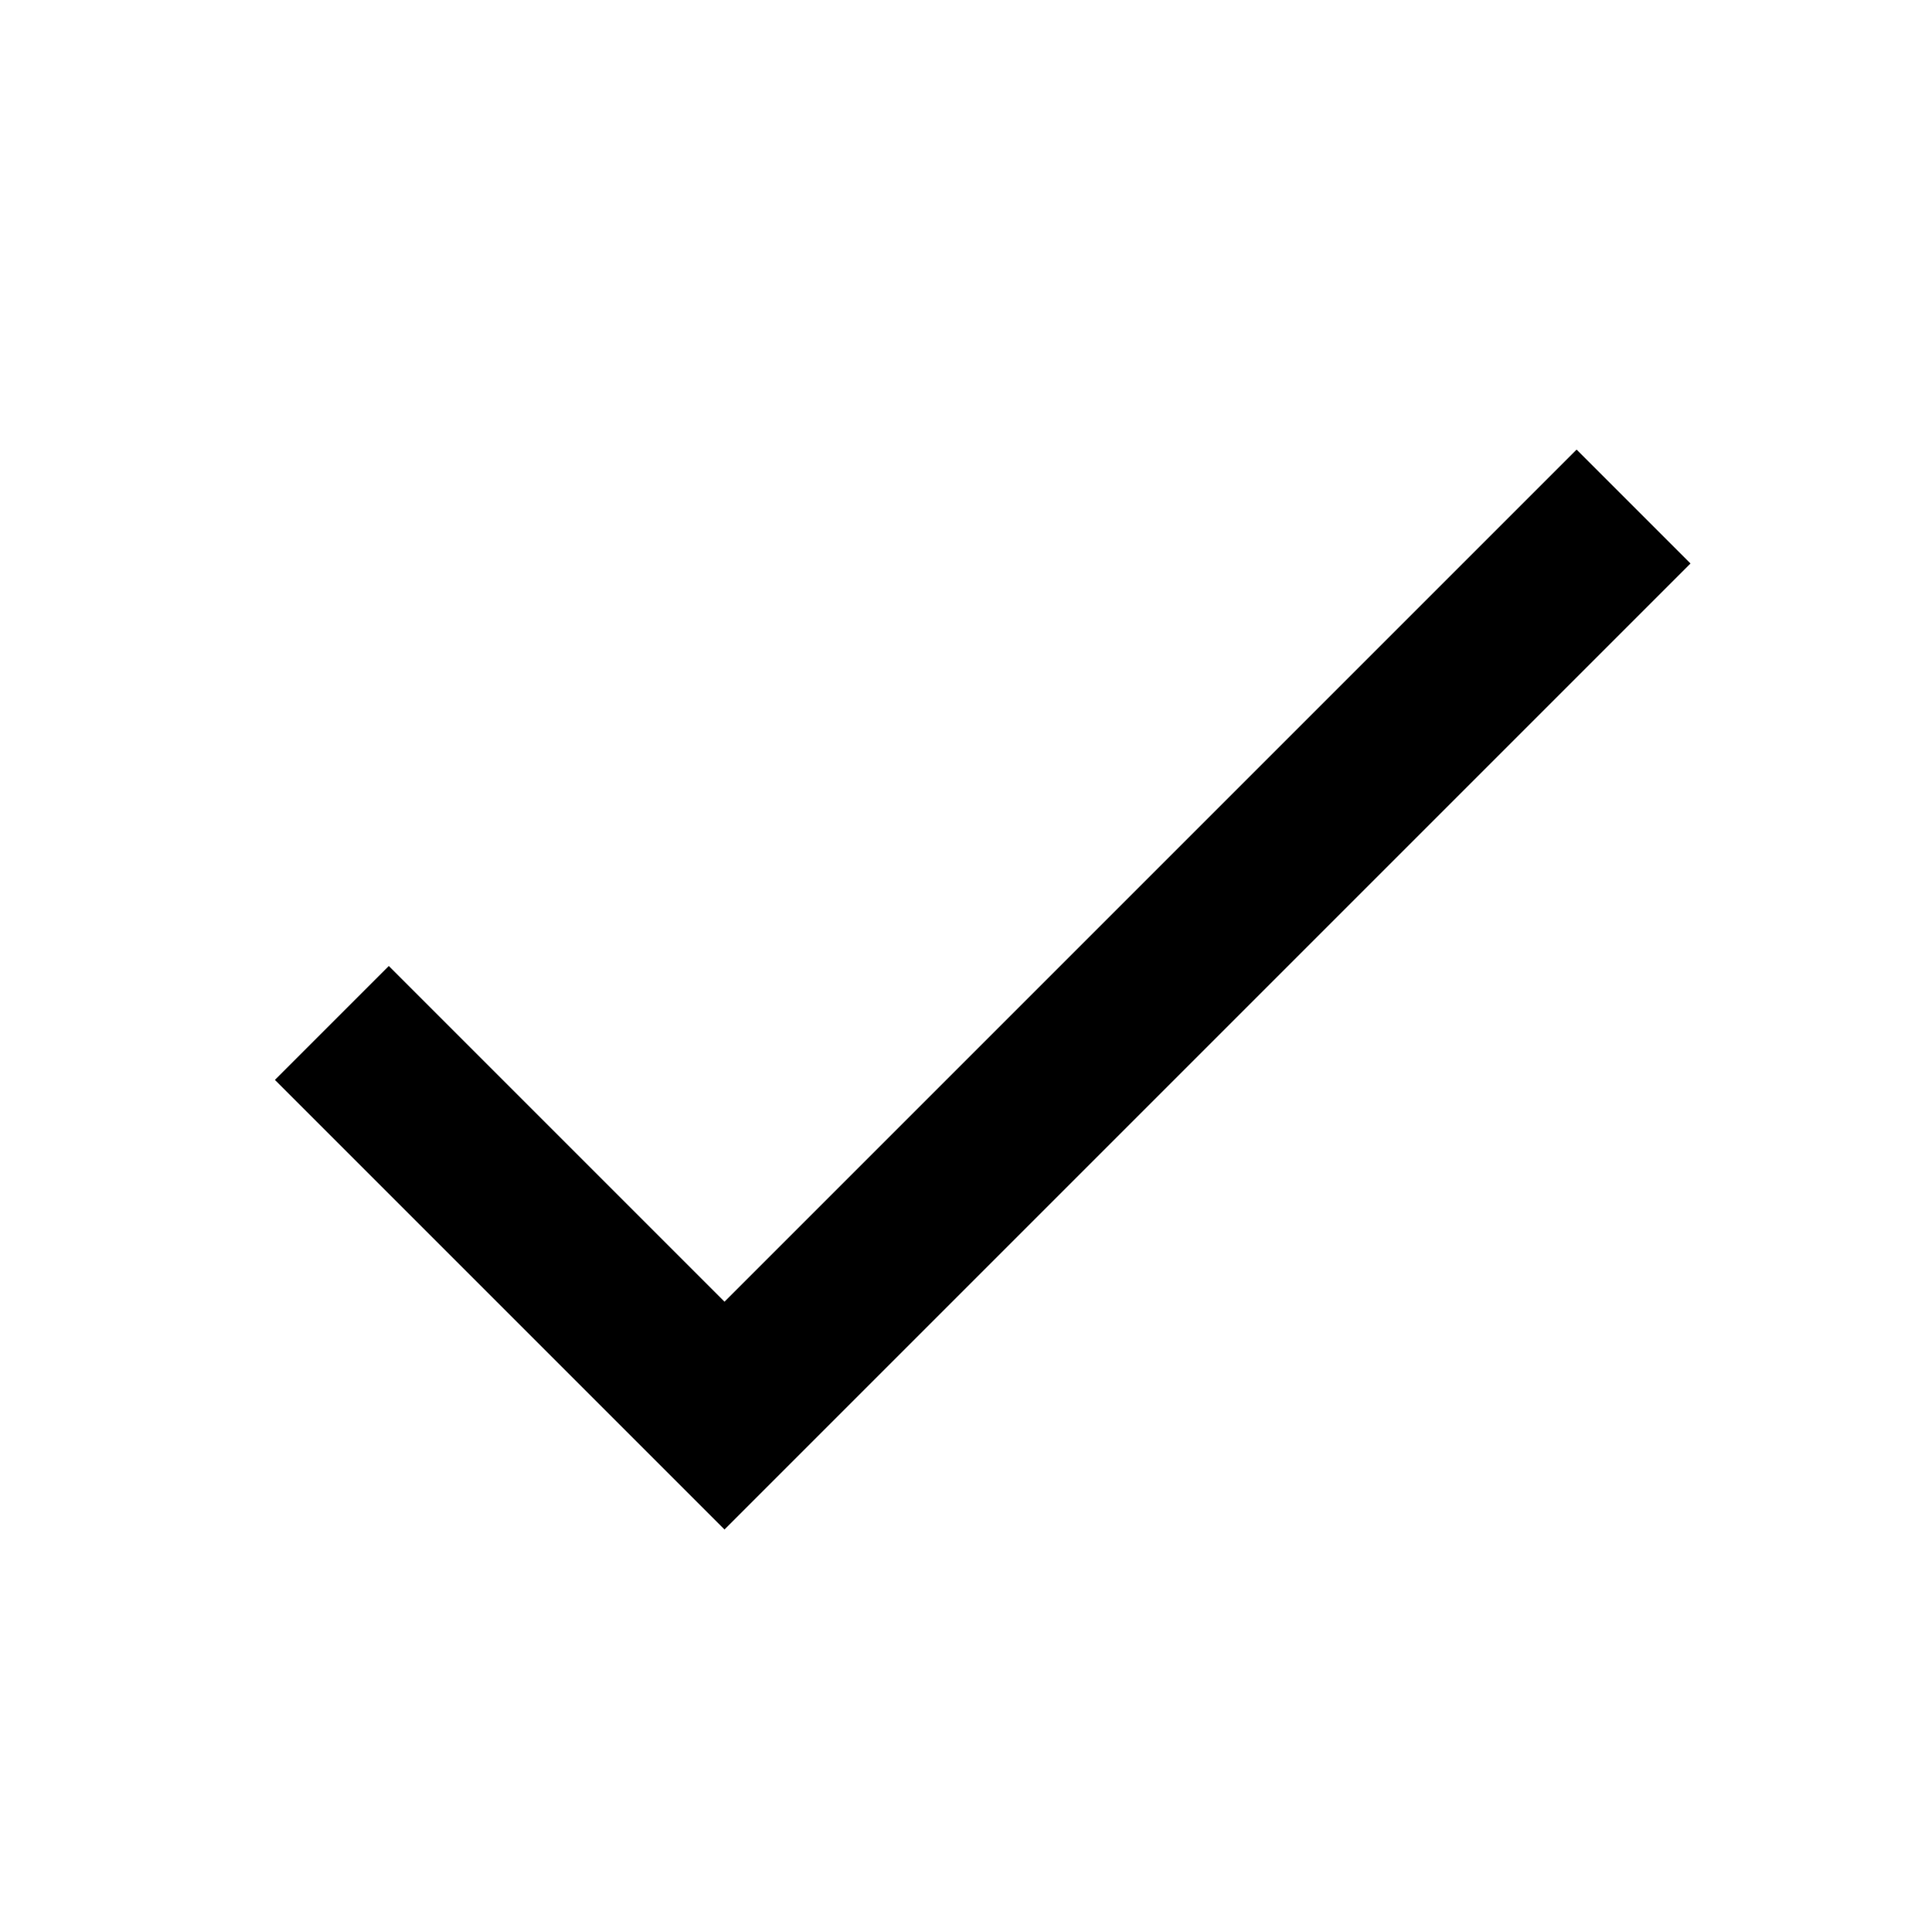
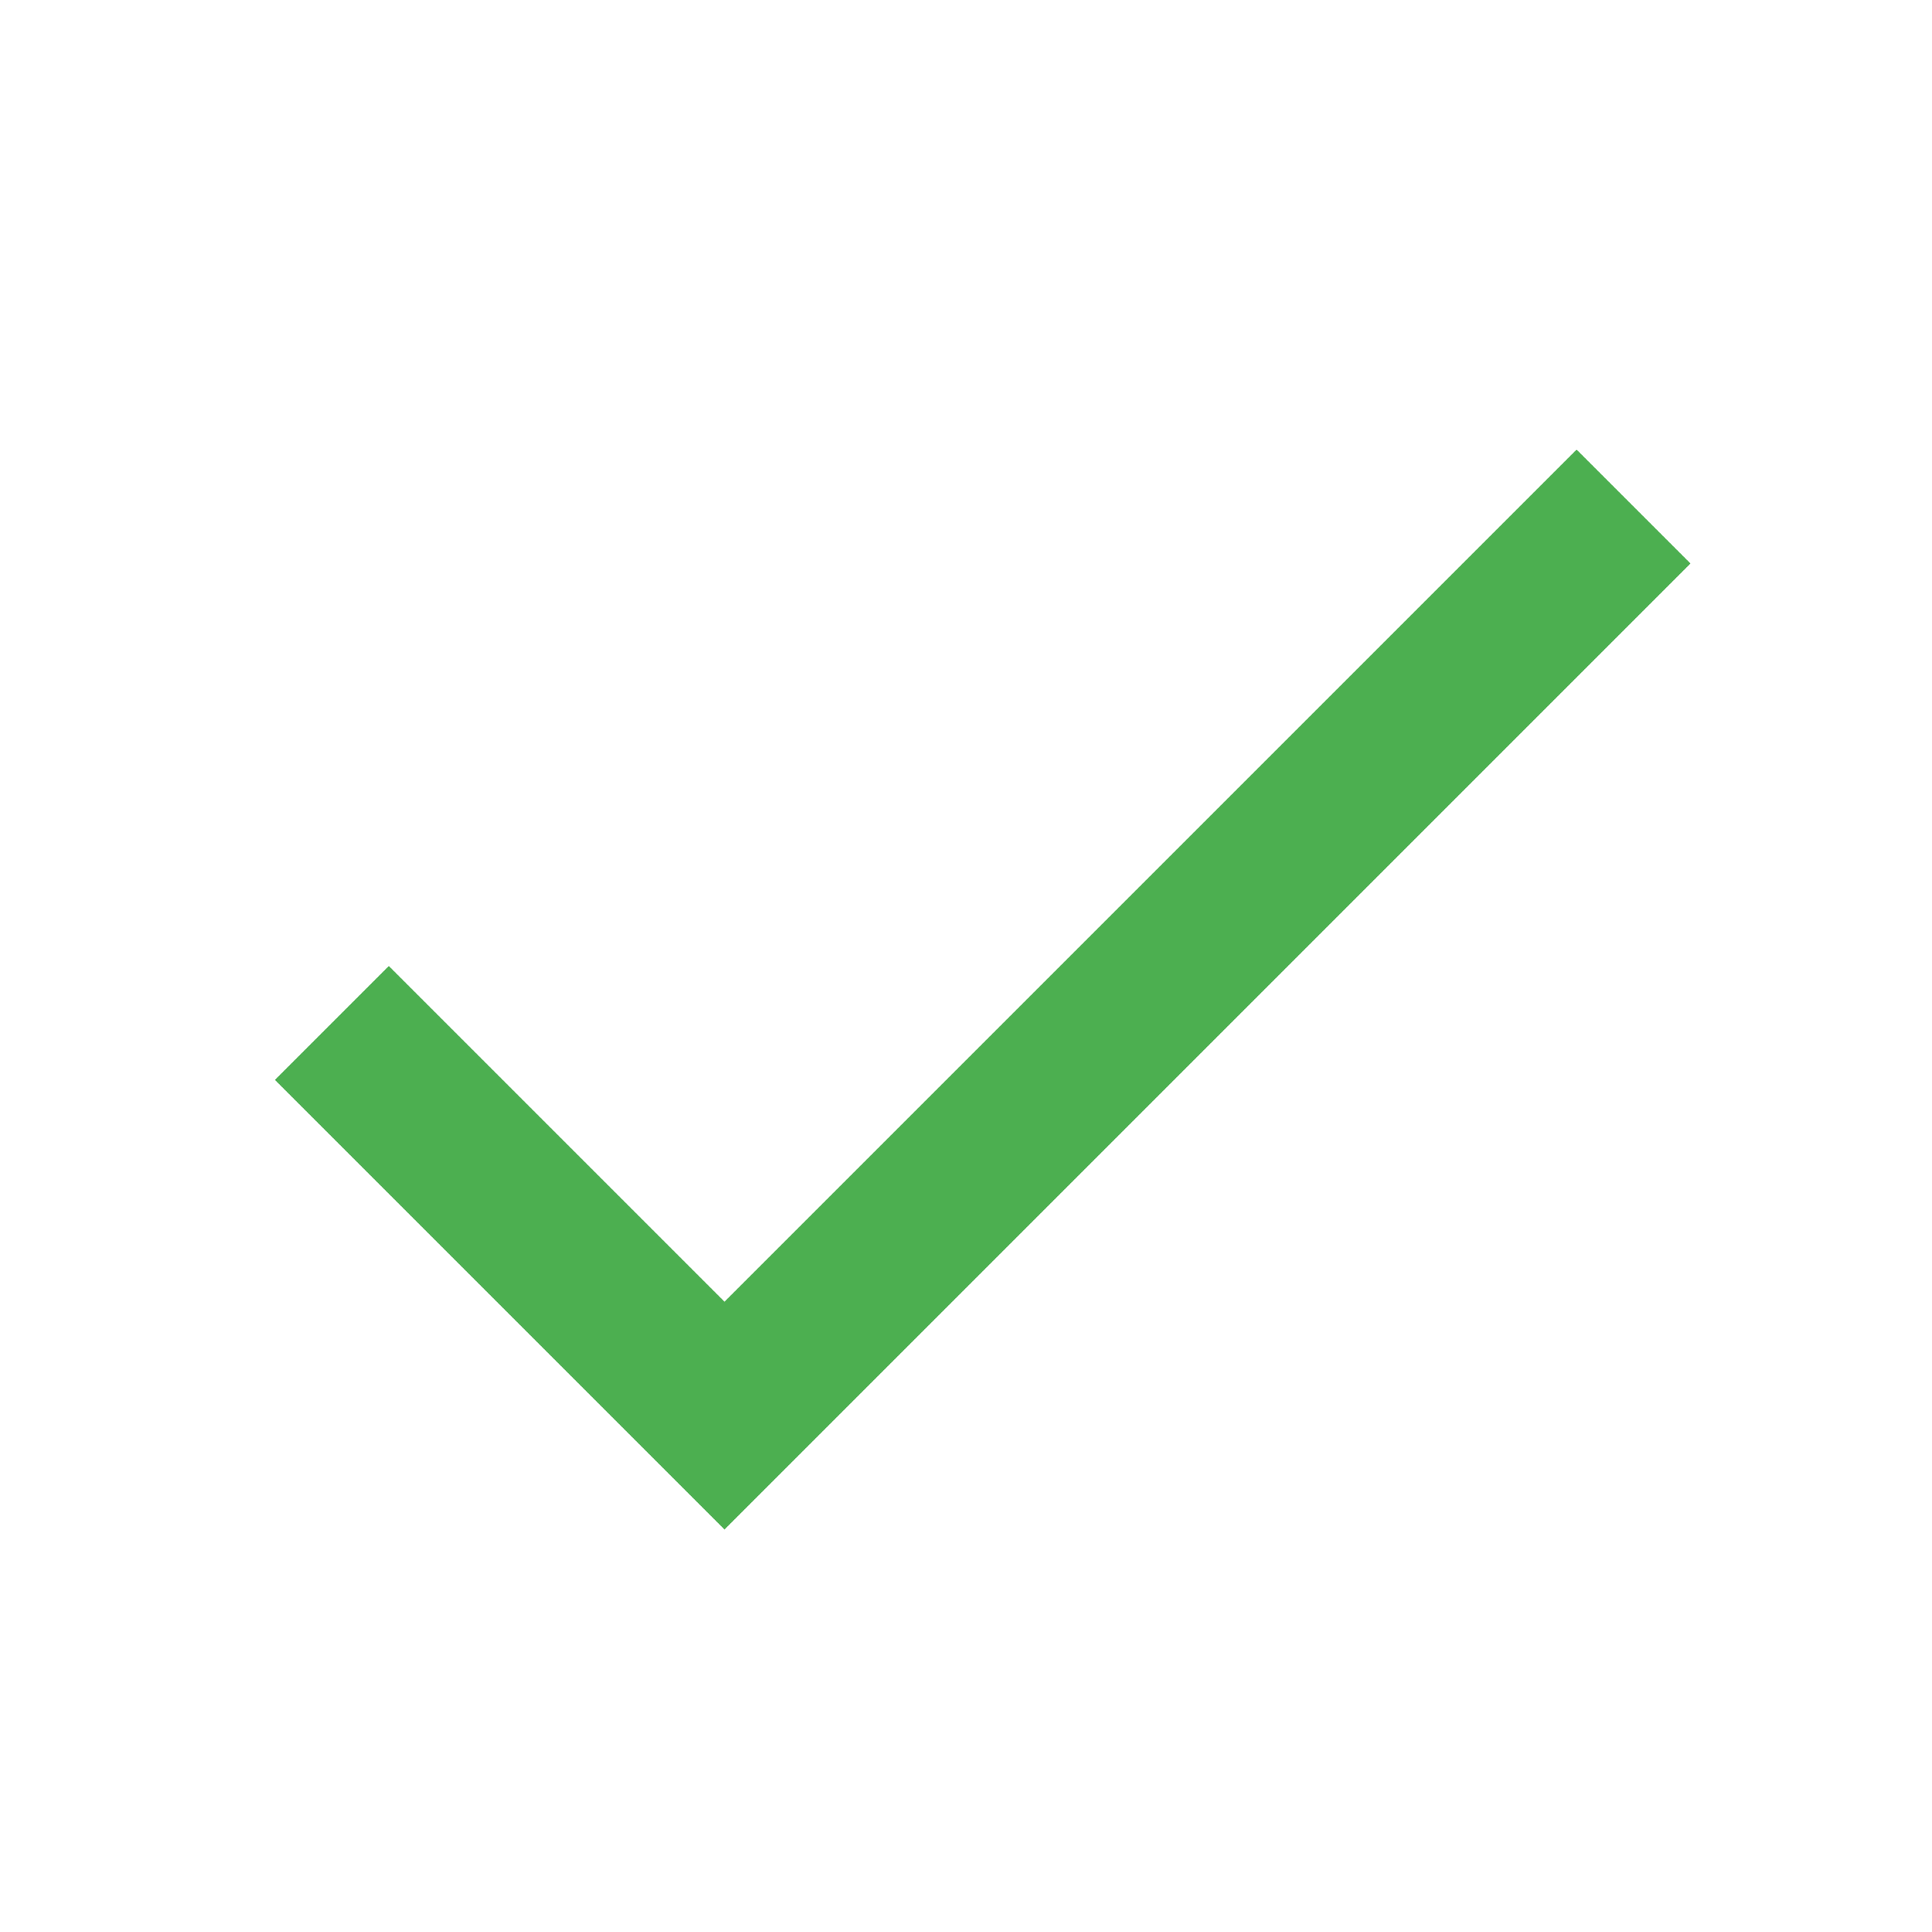
- <svg xmlns="http://www.w3.org/2000/svg" width="48" height="48" viewBox="0 0 48 48">
+ <svg xmlns="http://www.w3.org/2000/svg" width="48" fill="#4CAF50" height="48" viewBox="0 0 48 48">
  <path d="M18 32.34L9.66 24l-2.83 2.83L18 38l24-24-2.83-2.83z" />
</svg>
